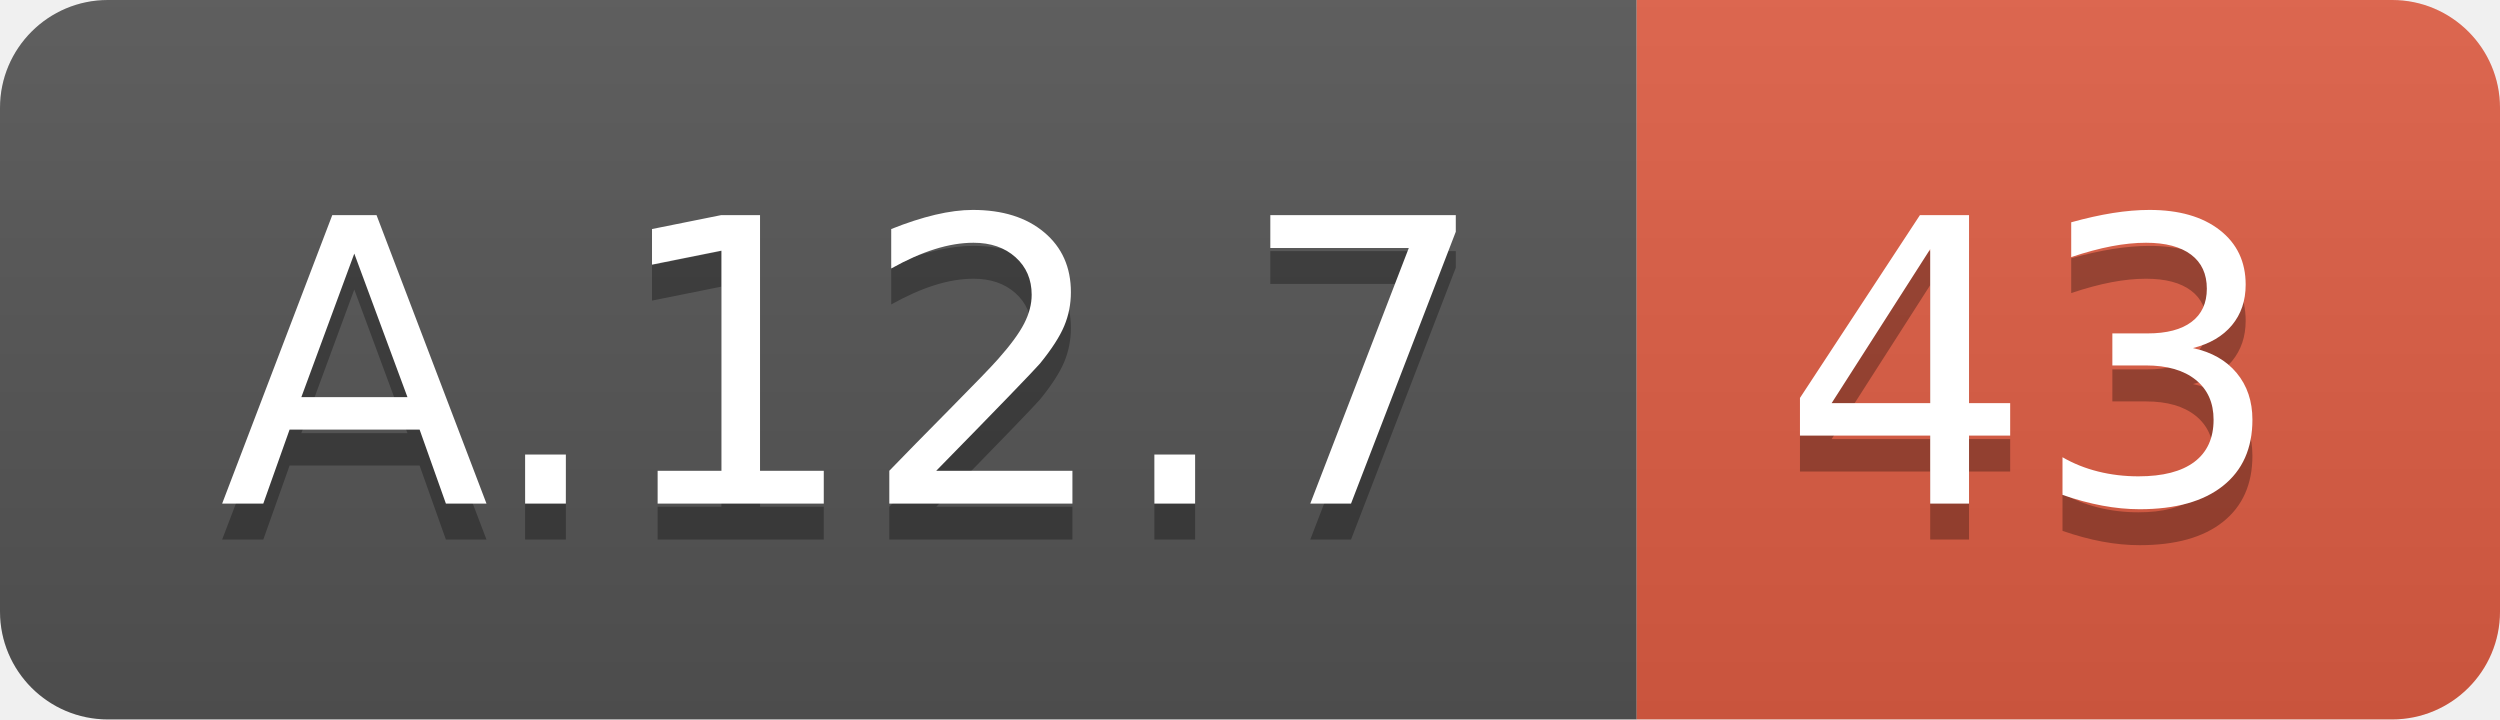
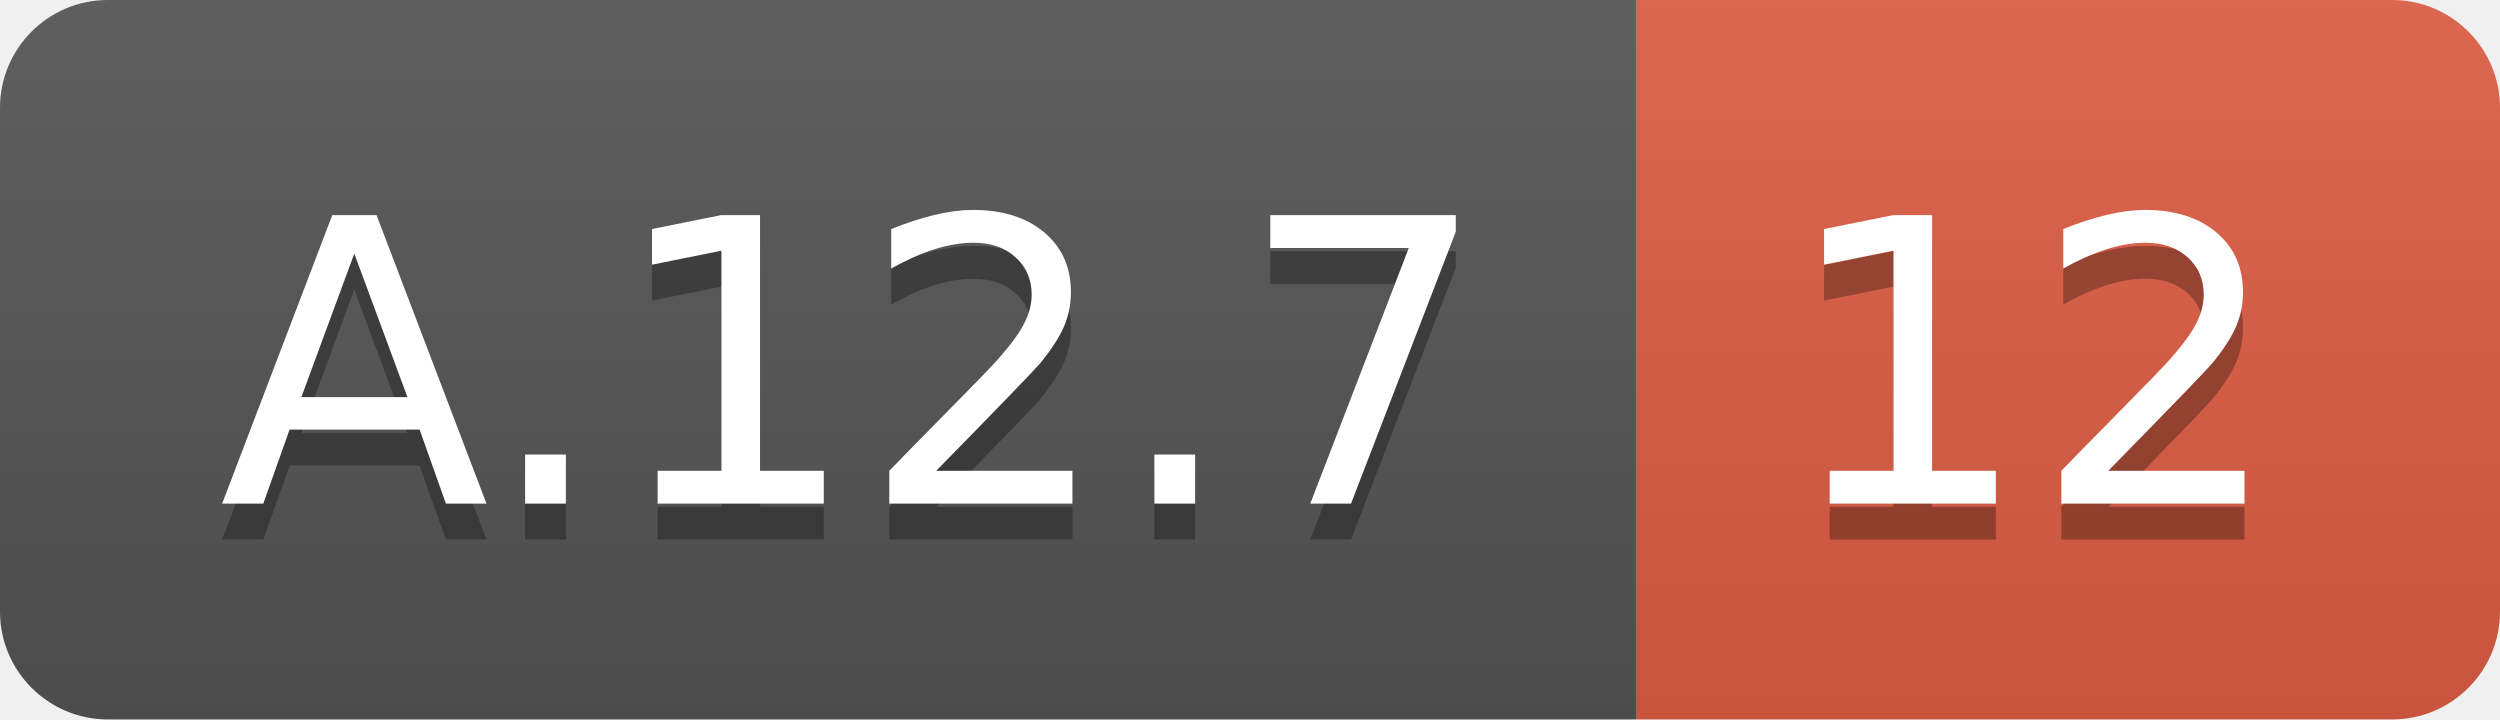
<svg xmlns="http://www.w3.org/2000/svg" width="69.5" height="20">
  <linearGradient id="smooth" x2="0" y2="100%">
    <stop offset="0" stop-color="#bbb" stop-opacity=".1" />
    <stop offset="1" stop-opacity=".1" />
  </linearGradient>
  <clipPath id="round">
    <rect width="69.5" height="20" rx="3" fill="#fff" />
  </clipPath>
  <g clip-path="url(#round)">
    <rect width="45.5" height="20" fill="#555" />
    <rect x="45.5" width="24.0" height="20" fill="#e05d44" />
    <rect width="69.5" height="20" fill="url(#smooth)" />
  </g>
  <g fill="#fff" text-anchor="middle" font-family="DejaVu Sans,Verdana,Geneva,sans-serif" font-size="110">
    <text x="237.5" y="150" fill="#010101" fill-opacity=".3" transform="scale(0.1)" textLength="355.0" lengthAdjust="spacing">A.12.7</text>
    <text x="237.5" y="140" transform="scale(0.1)" textLength="355.0" lengthAdjust="spacing">A.12.7</text>
-     <text x="565.0" y="150" fill="#010101" fill-opacity=".3" transform="scale(0.1)" textLength="140.0" lengthAdjust="spacing">43</text>
-     <text x="565.0" y="140" transform="scale(0.1)" textLength="140.0" lengthAdjust="spacing">43</text>
+     <text x="565.0" y="150" fill="#010101" fill-opacity=".3" transform="scale(0.1)" textLength="140.0" lengthAdjust="spacing">12</text>
+     <text x="565.0" y="140" transform="scale(0.1)" textLength="140.0" lengthAdjust="spacing">12</text>
  </g>
</svg>
